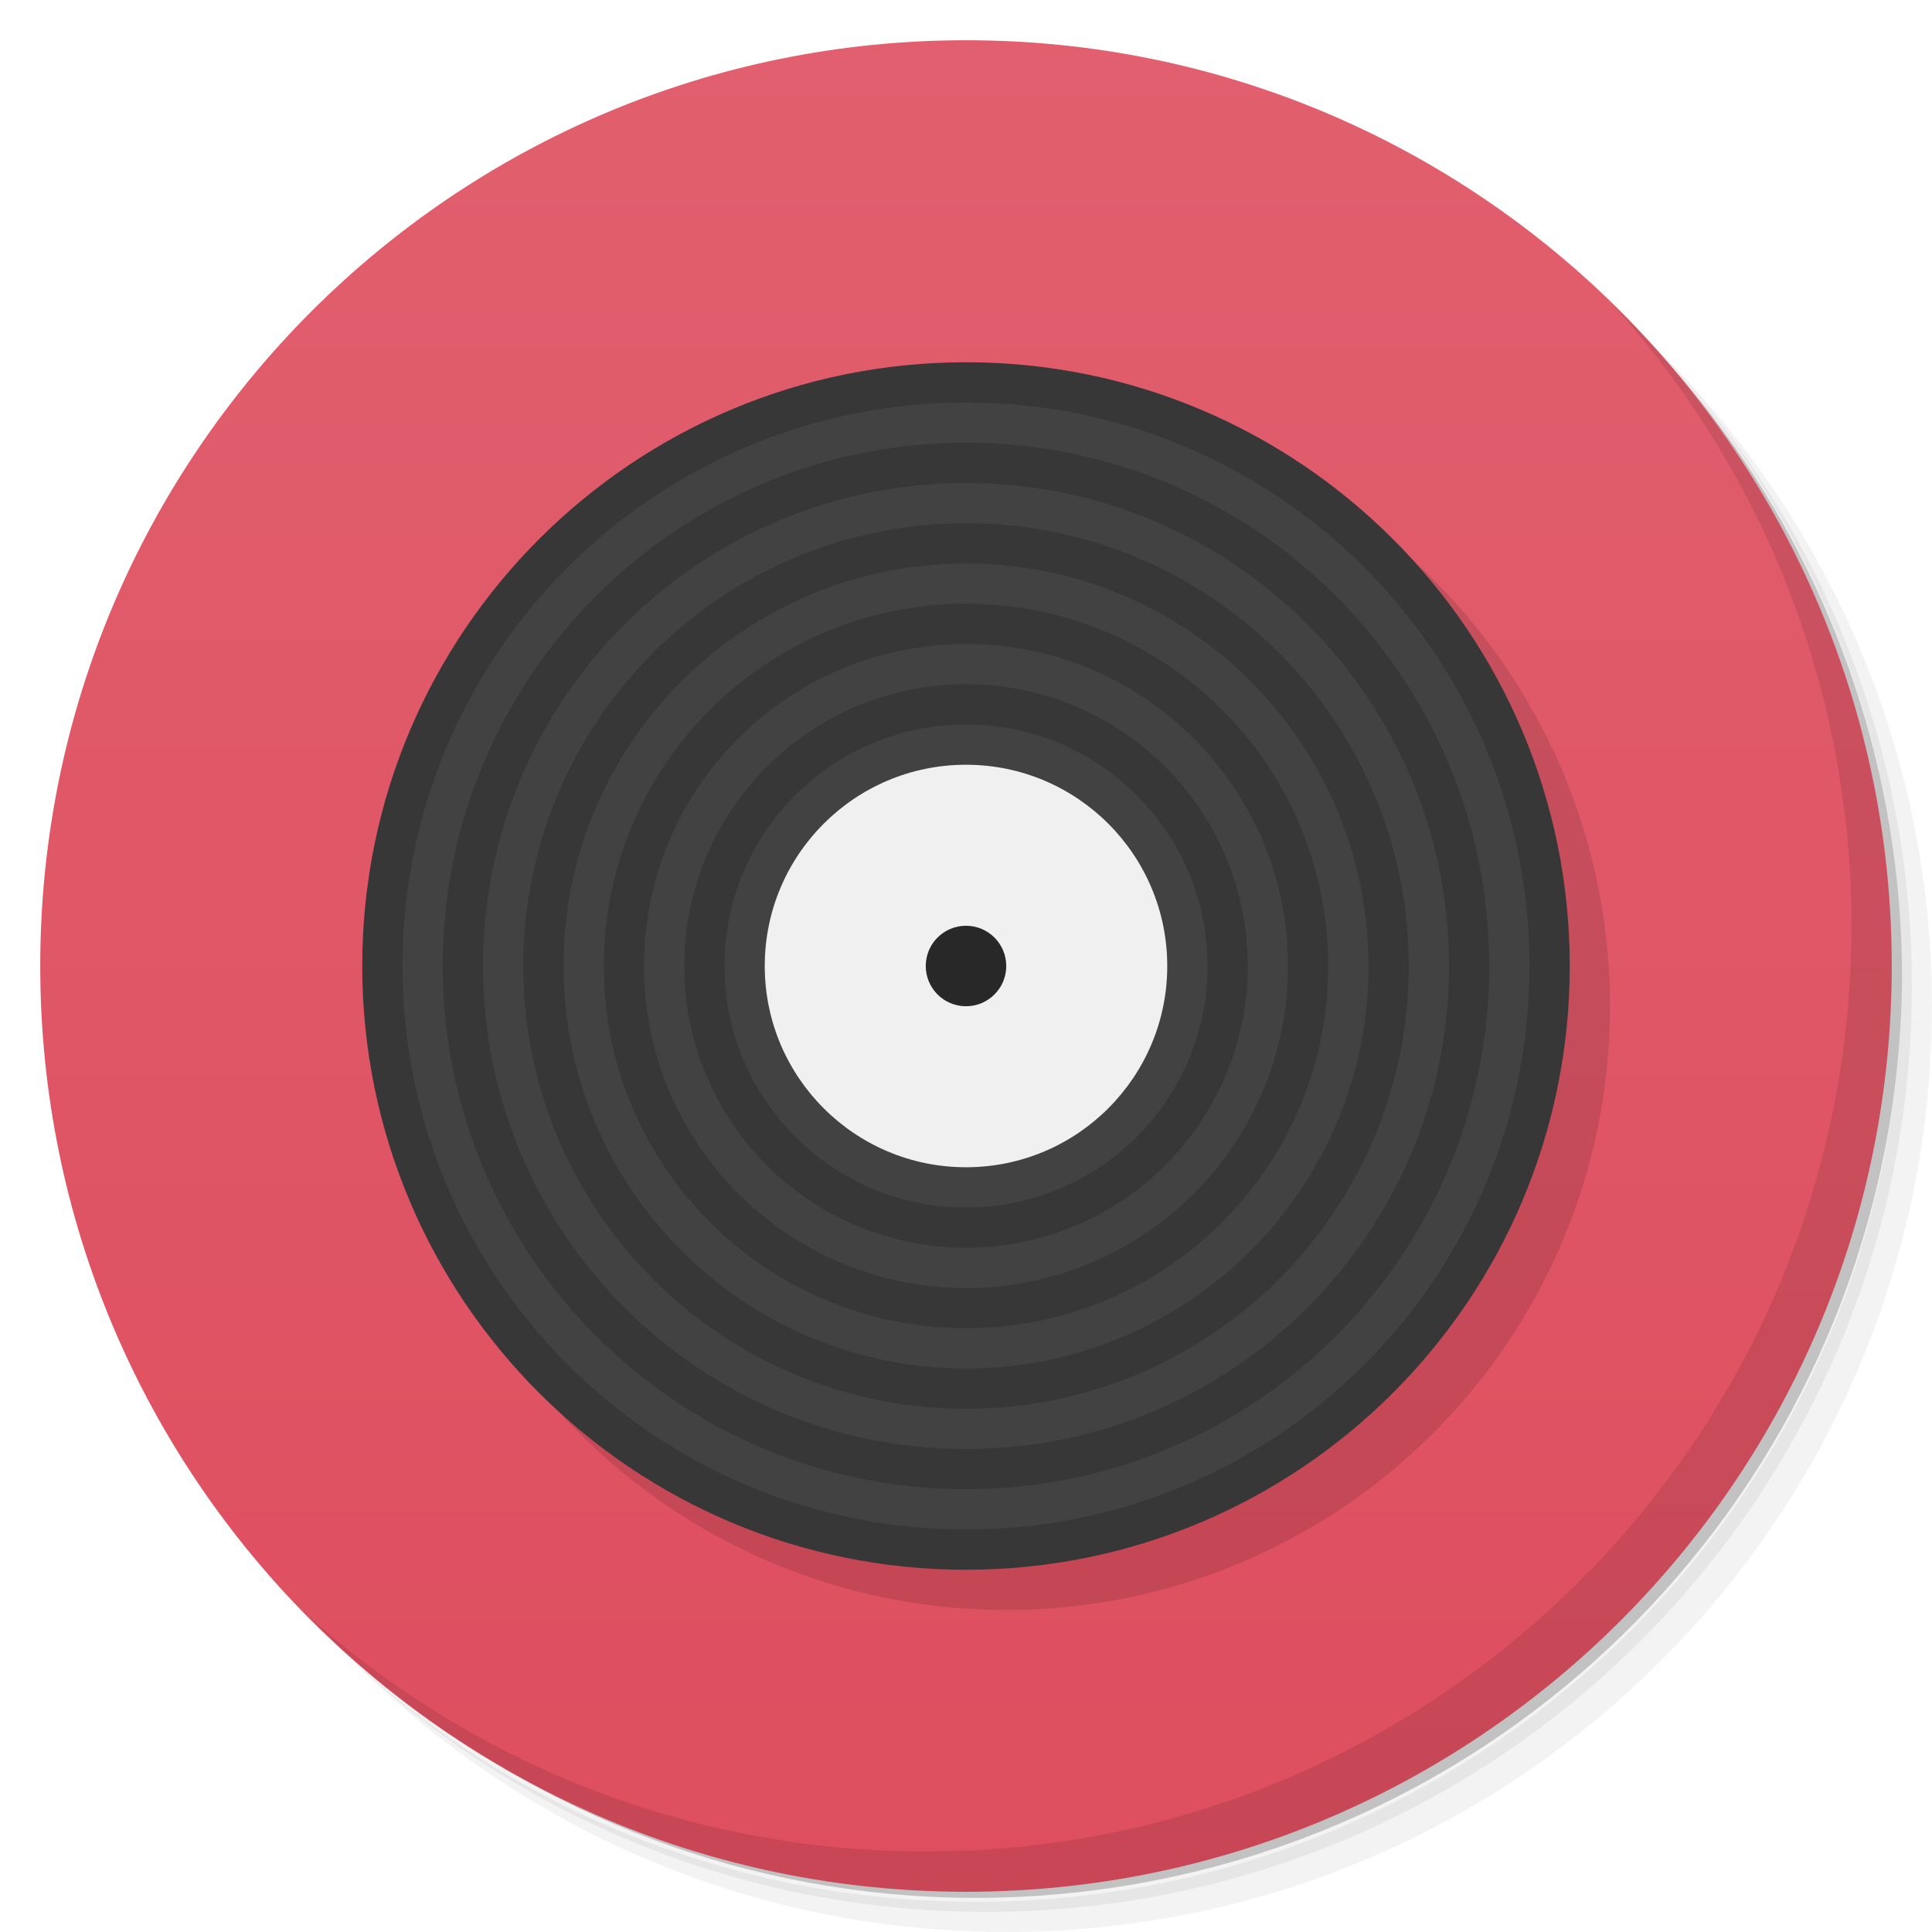
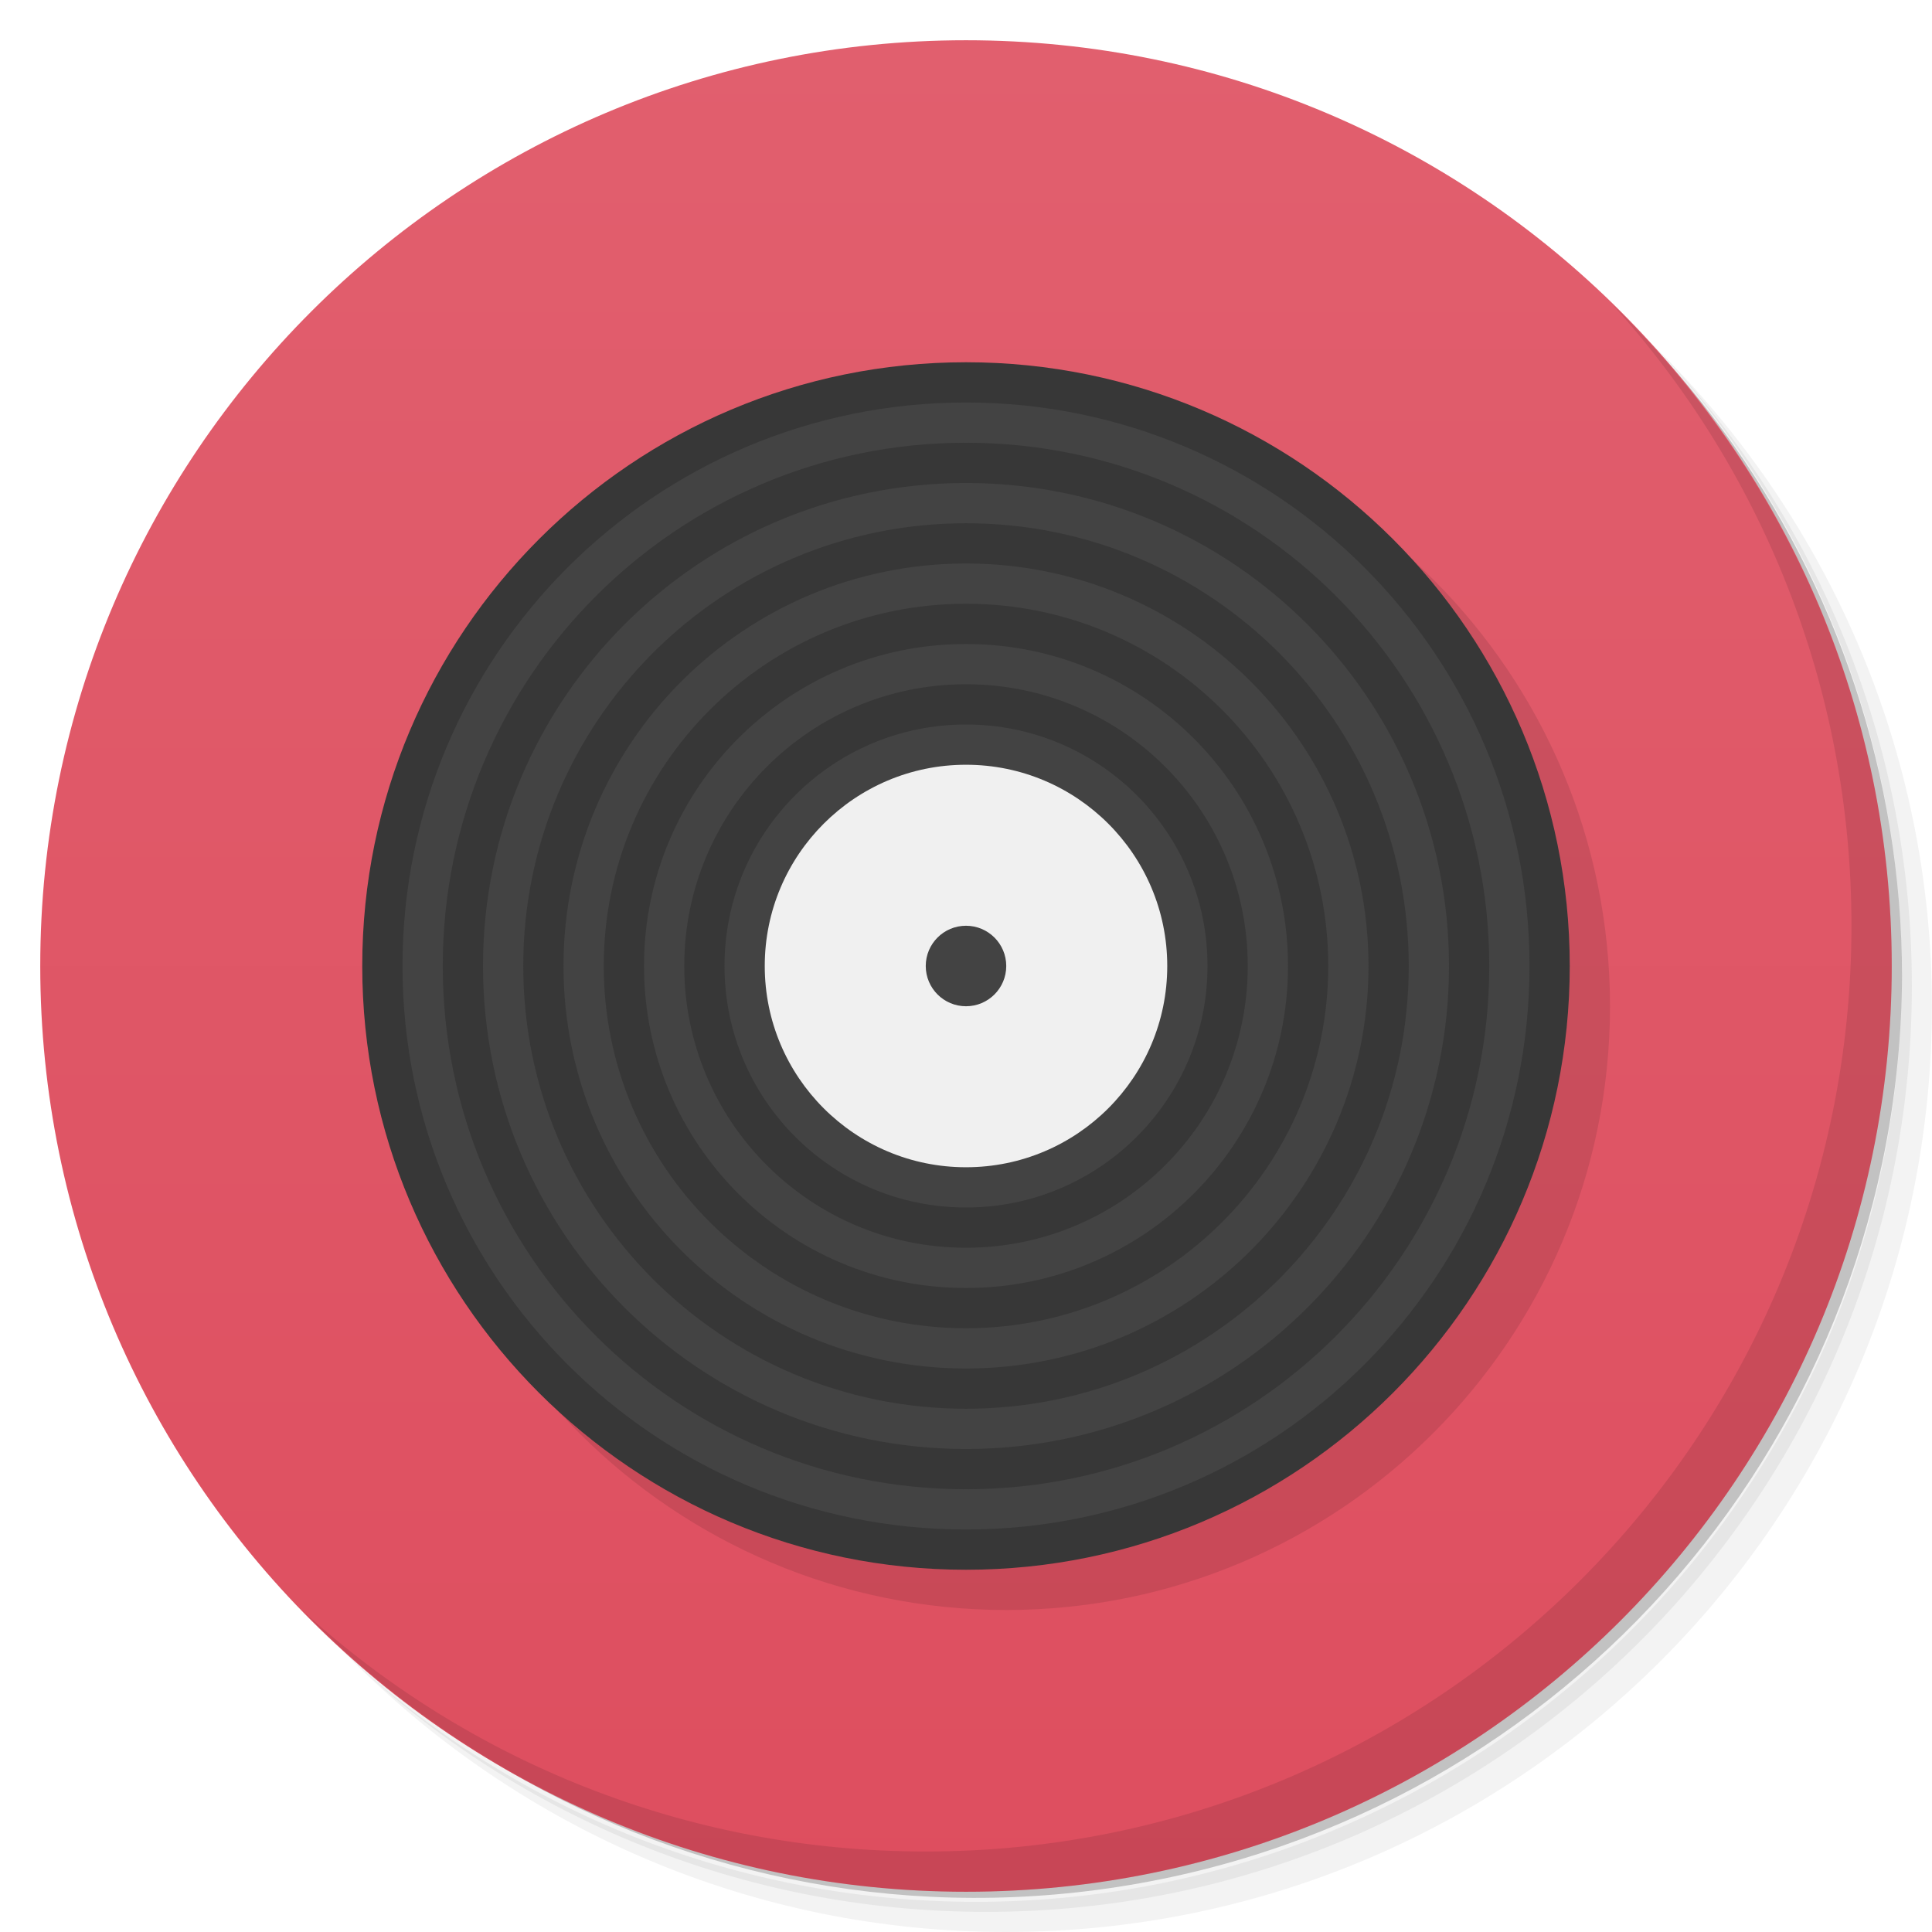
<svg xmlns="http://www.w3.org/2000/svg" viewBox="0 0 48 48">
  <defs>
    <linearGradient id="linearGradient3845" y1="47" x2="0" y2="1" gradientUnits="userSpaceOnUse">
      <stop style="stop-color:#de4e5f;stop-opacity:1" />
      <stop offset="1" style="stop-color:#e15f6e;stop-opacity:1" />
    </linearGradient>
  </defs>
  <g>
    <path d="m 36.31 5 c 5.859 4.062 9.688 10.831 9.688 18.5 c 0 12.426 -10.07 22.5 -22.5 22.5 c -7.669 0 -14.438 -3.828 -18.5 -9.688 c 1.037 1.822 2.306 3.499 3.781 4.969 c 4.085 3.712 9.514 5.969 15.469 5.969 c 12.703 0 23 -10.298 23 -23 c 0 -5.954 -2.256 -11.384 -5.969 -15.469 c -1.469 -1.475 -3.147 -2.744 -4.969 -3.781 z m 4.969 3.781 c 3.854 4.113 6.219 9.637 6.219 15.719 c 0 12.703 -10.297 23 -23 23 c -6.081 0 -11.606 -2.364 -15.719 -6.219 c 4.16 4.144 9.883 6.719 16.219 6.719 c 12.703 0 23 -10.298 23 -23 c 0 -6.335 -2.575 -12.06 -6.719 -16.219 z" style="opacity:0.05" />
    <path d="m 41.28 8.781 c 3.712 4.085 5.969 9.514 5.969 15.469 c 0 12.703 -10.297 23 -23 23 c -5.954 0 -11.384 -2.256 -15.469 -5.969 c 4.113 3.854 9.637 6.219 15.719 6.219 c 12.703 0 23 -10.298 23 -23 c 0 -6.081 -2.364 -11.606 -6.219 -15.719 z" style="opacity:0.1" />
    <path d="m 31.25 2.375 c 8.615 3.154 14.75 11.417 14.75 21.13 c 0 12.426 -10.07 22.5 -22.5 22.5 c -9.708 0 -17.971 -6.135 -21.12 -14.75 a 23 23 0 0 0 44.875 -7 a 23 23 0 0 0 -16 -21.875 z" style="opacity:0.2" />
  </g>
  <g>
    <path d="m 24 1 c 12.703 0 23 10.297 23 23 c 0 12.703 -10.297 23 -23 23 -12.703 0 -23 -10.297 -23 -23 0 -12.703 10.297 -23 23 -23 z" style="fill:url(#linearGradient3845);fill-opacity:1" />
  </g>
  <g>
    <path d="m 40.03 7.531 c 3.712 4.084 5.969 9.514 5.969 15.469 0 12.703 -10.297 23 -23 23 c -5.954 0 -11.384 -2.256 -15.469 -5.969 4.178 4.291 10.01 6.969 16.469 6.969 c 12.703 0 23 -10.298 23 -23 0 -6.462 -2.677 -12.291 -6.969 -16.469 z" style="opacity:0.1" />
  </g>
-   <g>
-     <g>
-       <path transform="matrix(1.153846,0,0,1.2,-2.692308,-4.4)" d="m 37 24.5 a 13 12.5 0 1 1 -26 0 13 12.5 0 1 1 26 0 z" style="fill:#000;fill-opacity:0.118;stroke:none;fill-rule:nonzero" />
-       <path d="m 37 24.5 a 13 12.5 0 1 1 -26 0 13 12.5 0 1 1 26 0 z" transform="matrix(1.153846,0,0,1.2,-3.692308,-5.4)" style="fill:#373737;fill-opacity:1;stroke:none;fill-rule:nonzero" />
-       <path transform="matrix(1.076923,0,0,1.12,-1.846154,-3.44)" d="m 37 24.5 a 13 12.5 0 1 1 -26 0 13 12.5 0 1 1 26 0 z" style="fill:#424242;fill-opacity:1;stroke:none;fill-rule:nonzero" />
-       <path d="m 37 24.5 a 13 12.5 0 1 1 -26 0 13 12.5 0 1 1 26 0 z" transform="matrix(1,0,0,1.04,0,-1.48)" style="fill:#373737;fill-opacity:1;stroke:none;fill-rule:nonzero" />
-       <path transform="matrix(0.9230769,0,0,0.96,1.846154,0.48)" d="m 37 24.5 a 13 12.5 0 1 1 -26 0 13 12.5 0 1 1 26 0 z" style="fill:#424242;fill-opacity:1;stroke:none;fill-rule:nonzero" />
-       <path d="m 37 24.5 a 13 12.5 0 1 1 -26 0 13 12.5 0 1 1 26 0 z" transform="matrix(0.8461538,0,0,0.88,3.692308,2.44)" style="fill:#373737;fill-opacity:1;stroke:none;fill-rule:nonzero" />
-       <path transform="matrix(0.7692308,0,0,0.8,5.538462,4.4)" d="m 37 24.5 a 13 12.5 0 1 1 -26 0 13 12.5 0 1 1 26 0 z" style="fill:#424242;fill-opacity:1;stroke:none;fill-rule:nonzero" />
-       <path d="m 37 24.5 a 13 12.5 0 1 1 -26 0 13 12.5 0 1 1 26 0 z" transform="matrix(0.6923077,0,0,0.72,7.384615,6.36)" style="fill:#373737;fill-opacity:1;stroke:none;fill-rule:nonzero" />
-       <path transform="matrix(0.6153846,0,0,0.64,9.230769,8.32)" d="m 37 24.5 a 13 12.5 0 1 1 -26 0 13 12.5 0 1 1 26 0 z" style="fill:#424242;fill-opacity:1;stroke:none;fill-rule:nonzero" />
-       <path d="m 37 24.5 a 13 12.5 0 1 1 -26 0 13 12.5 0 1 1 26 0 z" transform="matrix(0.5384615,0,0,0.56,11.07692,10.28)" style="fill:#373737;fill-opacity:1;stroke:none;fill-rule:nonzero" />
-       <path transform="matrix(0.4615385,0,0,0.48,12.92308,12.24)" d="m 37 24.5 a 13 12.5 0 1 1 -26 0 13 12.5 0 1 1 26 0 z" style="fill:#424242;fill-opacity:1;stroke:none;fill-rule:nonzero" />
-       <path d="m 37 24.5 a 13 12.5 0 1 1 -26 0 13 12.5 0 1 1 26 0 z" transform="matrix(0.3846154,0,0,0.4,14.76923,14.2)" style="fill:#f0f0f0;fill-opacity:1;stroke:none;fill-rule:nonzero" />
-     </g>
-   </g>
-   <circle cx="24" cy="24" r="1" style="fill:#282828;opacity:1;fill-opacity:1;stroke:none" />
+   <circle r="15" cy="25" cx="25" style="fill:#000;opacity:0.1;fill-opacity:1;stroke:none" />
+   <circle cx="24" cy="24" r="15" style="fill:#373737;opacity:1;fill-opacity:1;stroke:none" />
+   <path d="M 24 10 A 14 14 0 0 0 10 24 14 14 0 0 0 24 38 14 14 0 0 0 38 24 14 14 0 0 0 24 10 m 0 1 A 13 13 0 0 1 37 24 13 13 0 0 1 24 37 13 13 0 0 1 11 24 13 13 0 0 1 24 11 m 0 1 A 12 12 0 0 0 12 24 12 12 0 0 0 24 36 12 12 0 0 0 36 24 12 12 0 0 0 24 12 m 0 1 A 11 11 0 0 1 35 24 11 11 0 0 1 24 35 11 11 0 0 1 13 24 11 11 0 0 1 24 13 m 0 1 A 10 10 0 0 0 14 24 10 10 0 0 0 24 34 10 10 0 0 0 34 24 10 10 0 0 0 24 14 m 0 1 a 9 9 0 0 1 9 9 9 9 0 0 1 -9 9 9 9 0 0 1 -9 -9 9 9 0 0 1 9 -9 z m 0 1 a 8 8 0 0 0 -8 8 8 8 0 0 0 8 8 8 8 0 0 0 8 -8 8 8 0 0 0 -8 -8 z m 0 1 a 7 7 0 0 1 7 7 7 7 0 0 1 -7 7 7 7 0 0 1 -7 -7 7 7 0 0 1 7 -7 z m 0 1 a 6 6 0 0 0 -6 6 6 6 0 0 0 6 6 6 6 0 0 0 6 -6 6 6 0 0 0 -6 -6 z" style="fill:#434343;opacity:1;fill-opacity:1;stroke:none" />
+   <path d="M 24 19 A 5 5 0 0 0 19 24 A 5 5 0 0 0 24 29 A 5 5 0 0 0 29 24 A 5 5 0 0 0 24 19 z M 24 23 A 1 1 0 0 1 25 24 A 1 1 0 0 1 24 25 A 1 1 0 0 1 23 24 A 1 1 0 0 1 24 23 z" style="fill:#f0f0f0;opacity:1;fill-opacity:1;stroke:none" />
</svg>
